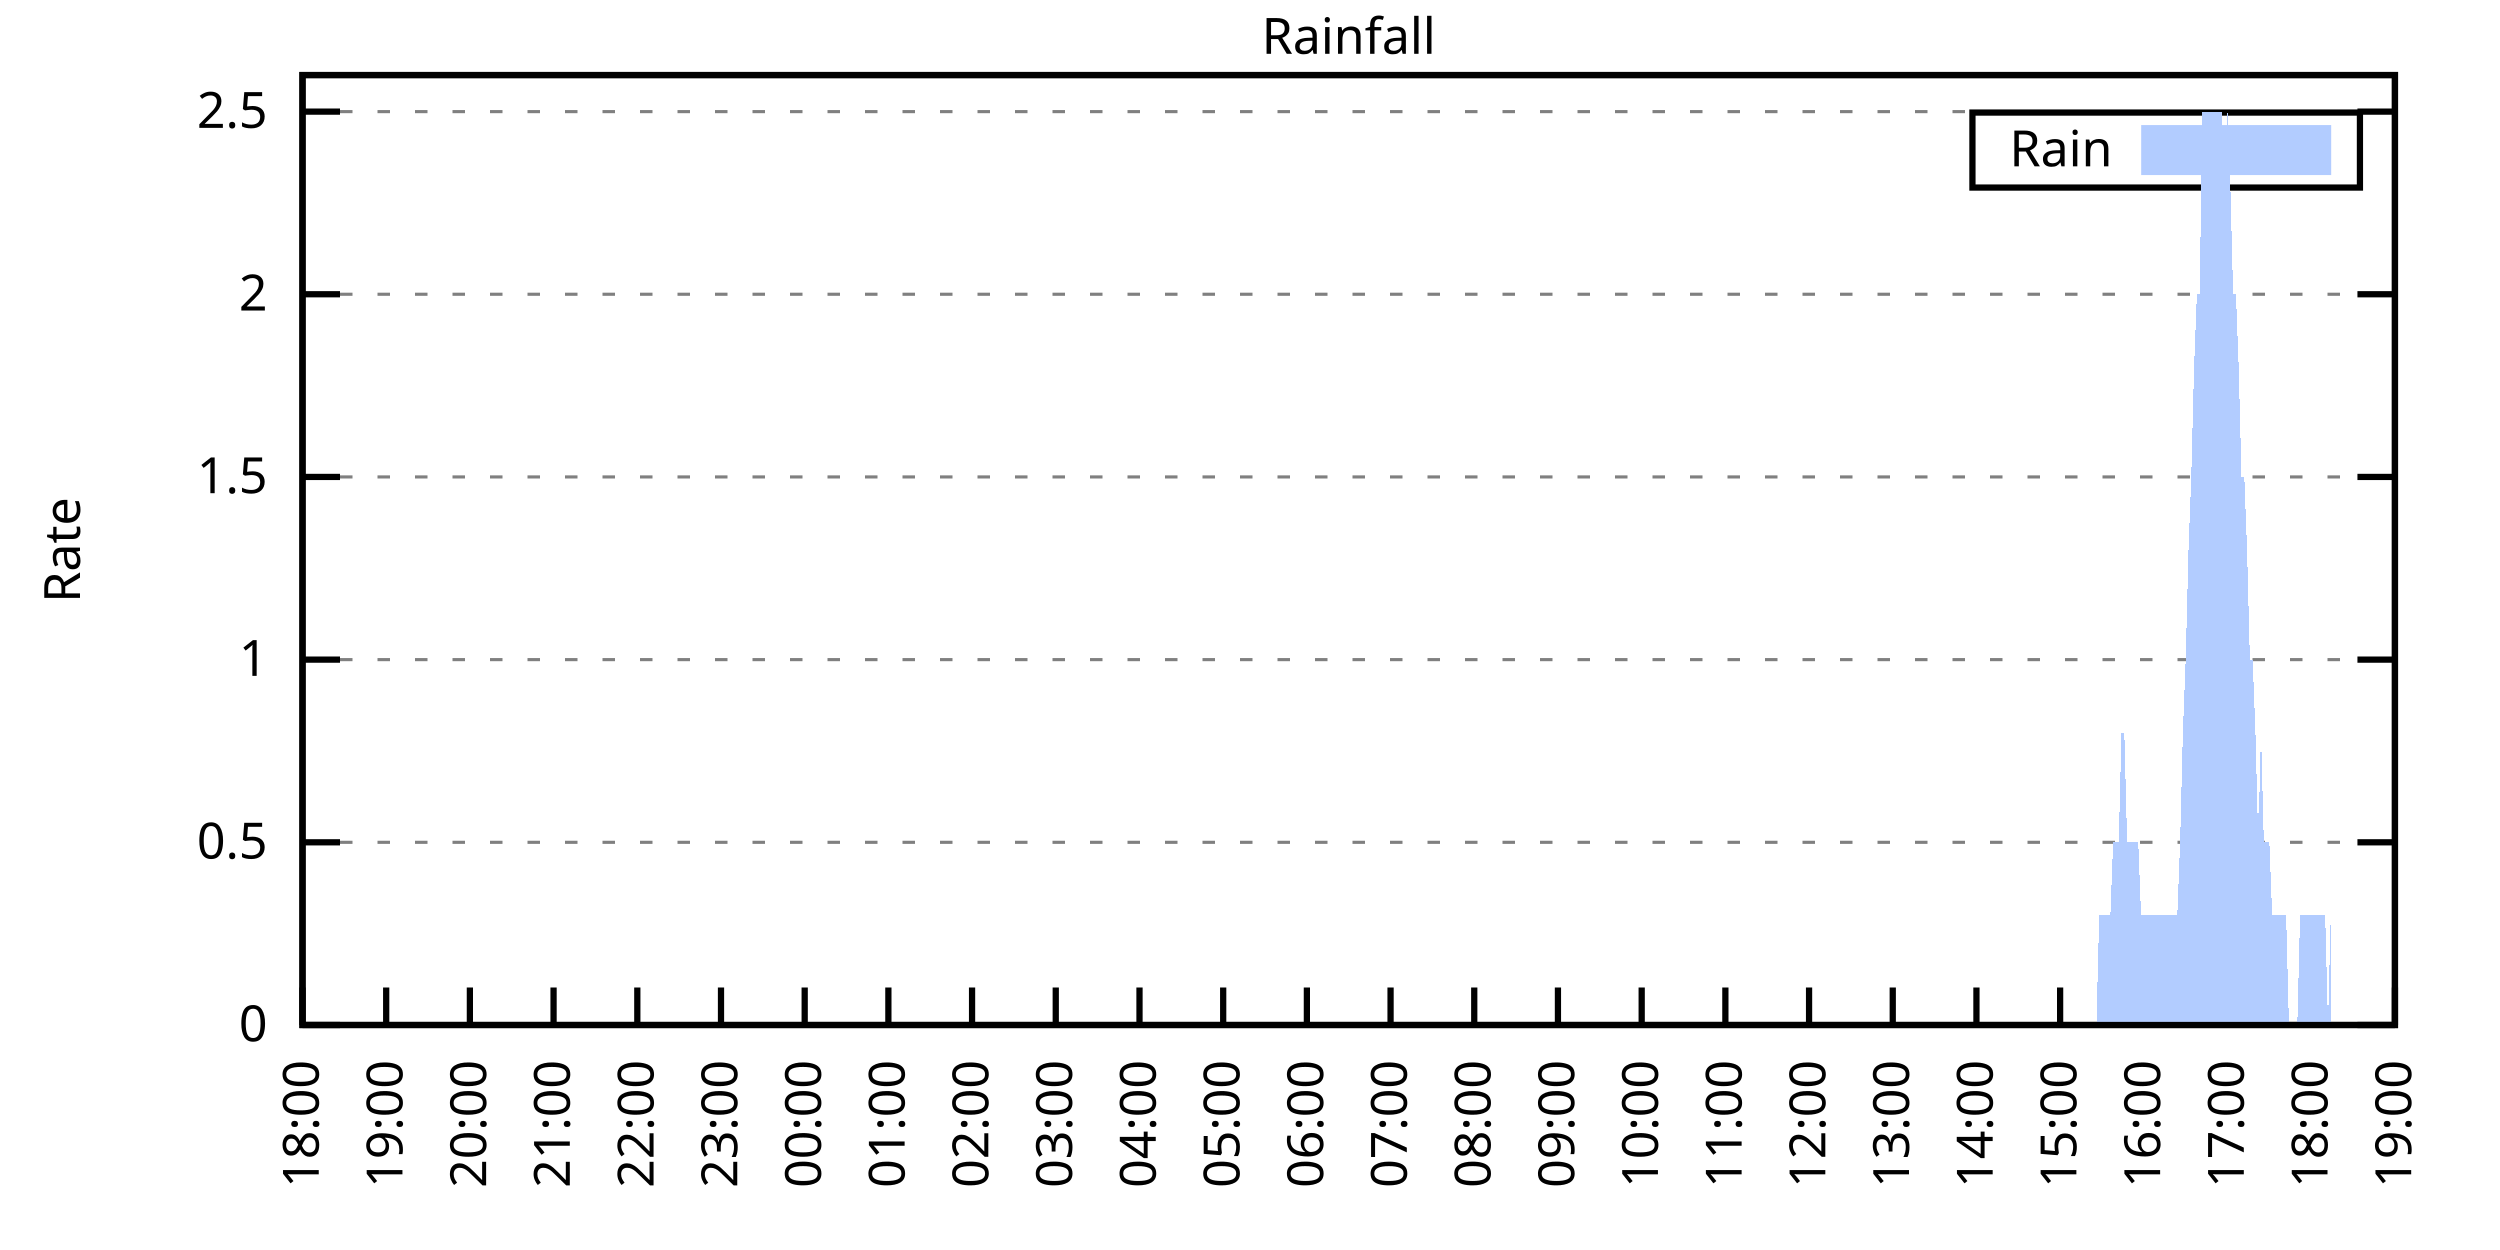
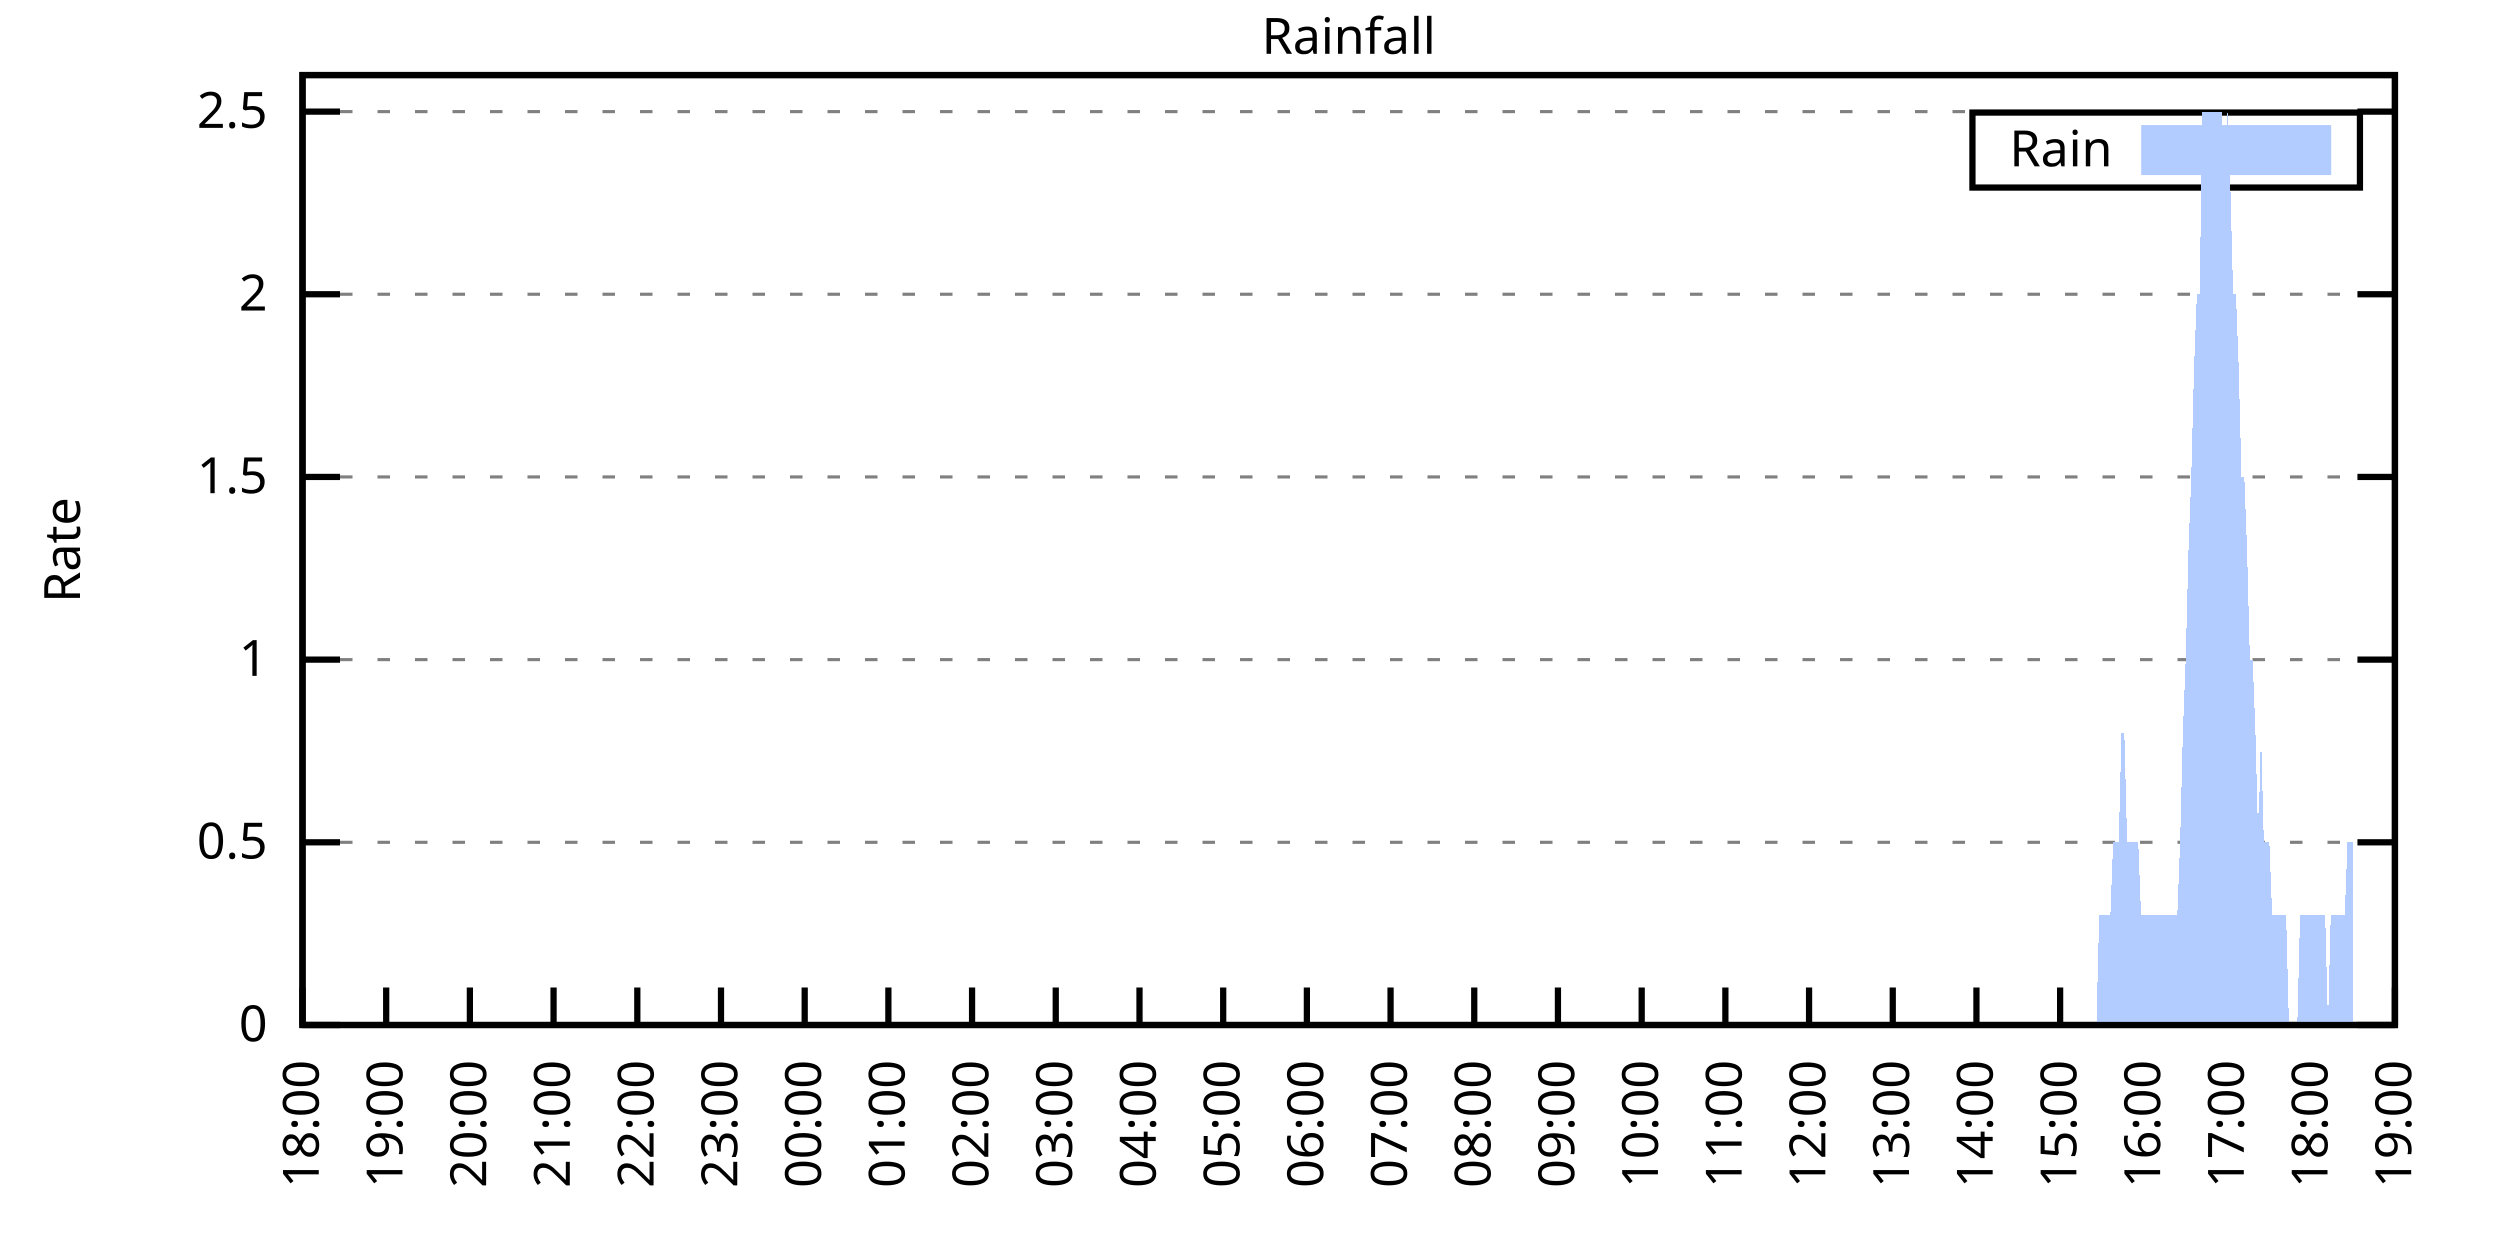
<svg xmlns="http://www.w3.org/2000/svg" xmlns:xlink="http://www.w3.org/1999/xlink" width="400" height="200" viewBox="0 0 400 200">
  <g id="gnuplot_canvas">
    <rect x="0" y="0" width="400" height="200" fill="none" />
    <defs>
      <circle id="gpDot" r="0.5" stroke-width="0.5" stroke="currentColor" />
      <path id="gpPt0" stroke-width="0.333" stroke="currentColor" d="M-1,0 h2 M0,-1 v2" />
      <path id="gpPt1" stroke-width="0.333" stroke="currentColor" d="M-1,-1 L1,1 M1,-1 L-1,1" />
      <path id="gpPt2" stroke-width="0.333" stroke="currentColor" d="M-1,0 L1,0 M0,-1 L0,1 M-1,-1 L1,1 M-1,1 L1,-1" />
      <rect id="gpPt3" stroke-width="0.333" stroke="currentColor" x="-1" y="-1" width="2" height="2" />
      <rect id="gpPt4" stroke-width="0.333" stroke="currentColor" fill="currentColor" x="-1" y="-1" width="2" height="2" />
      <circle id="gpPt5" stroke-width="0.333" stroke="currentColor" cx="0" cy="0" r="1" />
      <use xlink:href="#gpPt5" id="gpPt6" fill="currentColor" stroke="none" />
      <path id="gpPt7" stroke-width="0.333" stroke="currentColor" d="M0,-1.33 L-1.33,0.67 L1.33,0.67 z" />
      <use xlink:href="#gpPt7" id="gpPt8" fill="currentColor" stroke="none" />
      <use xlink:href="#gpPt7" id="gpPt9" stroke="currentColor" transform="rotate(180)" />
      <use xlink:href="#gpPt9" id="gpPt10" fill="currentColor" stroke="none" />
      <use xlink:href="#gpPt3" id="gpPt11" stroke="currentColor" transform="rotate(45)" />
      <use xlink:href="#gpPt11" id="gpPt12" fill="currentColor" stroke="none" />
      <path id="gpPt13" stroke-width="0.333" stroke="currentColor" d="M0,1.330 L1.265,0.411 L0.782,-1.067 L-0.782,-1.076 L-1.265,0.411 z" />
      <use xlink:href="#gpPt13" id="gpPt14" fill="currentColor" stroke="none" />
      <filter id="textbox" filterUnits="objectBoundingBox" x="0" y="0" height="1" width="1">
        <feFlood flood-color="white" flood-opacity="1" result="bgnd" />
        <feComposite in="SourceGraphic" in2="bgnd" operator="atop" />
      </filter>
      <filter id="greybox" filterUnits="objectBoundingBox" x="0" y="0" height="1" width="1">
        <feFlood flood-color="lightgrey" flood-opacity="1" result="grey" />
        <feComposite in="SourceGraphic" in2="grey" operator="atop" />
      </filter>
    </defs>
    <g fill="none" color="white" stroke="currentColor" stroke-width="1.00" stroke-linecap="butt" stroke-linejoin="miter">
</g>
    <g fill="none" color="black" stroke="currentColor" stroke-width="1.00" stroke-linecap="butt" stroke-linejoin="miter">
      <g stroke="none" shape-rendering="crispEdges">
        <polygon fill="rgb(255, 255, 255)" points="48.40,164.00 383.18,164.00 383.18,12.02 48.40,12.02 " />
      </g>
    </g>
    <g fill="none" color="black" stroke="currentColor" stroke-width="1.00" stroke-linecap="butt" stroke-linejoin="miter">
</g>
    <g fill="none" color="black" stroke="black" stroke-width="0.50" stroke-linecap="butt" stroke-linejoin="miter">
</g>
    <g fill="none" color="gray" stroke="currentColor" stroke-width="0.50" stroke-linecap="butt" stroke-linejoin="miter">
      <path stroke="gray" stroke-dasharray="2,4" class="gridline" d="M48.40,164.00 L383.19,164.00  " />
    </g>
    <g fill="none" color="gray" stroke="gray" stroke-width="1.00" stroke-linecap="butt" stroke-linejoin="miter">
</g>
    <g fill="none" color="black" stroke="currentColor" stroke-width="1.00" stroke-linecap="butt" stroke-linejoin="miter">
      <path stroke="black" d="M48.40,164.00 L54.40,164.00 M383.19,164.00 L377.19,164.00  " />
      <g transform="translate(42.80,166.60)" stroke="none" fill="black" font-family="Sans" font-size="8.00" text-anchor="end">
        <text>
          <tspan font-family="Sans"> 0</tspan>
        </text>
      </g>
    </g>
    <g fill="none" color="black" stroke="currentColor" stroke-width="1.00" stroke-linecap="butt" stroke-linejoin="miter">
</g>
    <g fill="none" color="black" stroke="black" stroke-width="0.50" stroke-linecap="butt" stroke-linejoin="miter">
</g>
    <g fill="none" color="gray" stroke="currentColor" stroke-width="0.50" stroke-linecap="butt" stroke-linejoin="miter">
      <path stroke="gray" stroke-dasharray="2,4" class="gridline" d="M48.40,134.77 L383.19,134.77  " />
    </g>
    <g fill="none" color="gray" stroke="gray" stroke-width="1.00" stroke-linecap="butt" stroke-linejoin="miter">
</g>
    <g fill="none" color="black" stroke="currentColor" stroke-width="1.00" stroke-linecap="butt" stroke-linejoin="miter">
      <path stroke="black" d="M48.40,134.77 L54.40,134.77 M383.19,134.77 L377.19,134.77  " />
      <g transform="translate(42.80,137.37)" stroke="none" fill="black" font-family="Sans" font-size="8.00" text-anchor="end">
        <text>
          <tspan font-family="Sans"> 0.5</tspan>
        </text>
      </g>
    </g>
    <g fill="none" color="black" stroke="currentColor" stroke-width="1.00" stroke-linecap="butt" stroke-linejoin="miter">
</g>
    <g fill="none" color="black" stroke="black" stroke-width="0.50" stroke-linecap="butt" stroke-linejoin="miter">
</g>
    <g fill="none" color="gray" stroke="currentColor" stroke-width="0.50" stroke-linecap="butt" stroke-linejoin="miter">
      <path stroke="gray" stroke-dasharray="2,4" class="gridline" d="M48.40,105.54 L383.19,105.54  " />
    </g>
    <g fill="none" color="gray" stroke="gray" stroke-width="1.00" stroke-linecap="butt" stroke-linejoin="miter">
</g>
    <g fill="none" color="black" stroke="currentColor" stroke-width="1.00" stroke-linecap="butt" stroke-linejoin="miter">
      <path stroke="black" d="M48.40,105.54 L54.40,105.54 M383.19,105.54 L377.19,105.54  " />
      <g transform="translate(42.80,108.14)" stroke="none" fill="black" font-family="Sans" font-size="8.00" text-anchor="end">
        <text>
          <tspan font-family="Sans"> 1</tspan>
        </text>
      </g>
    </g>
    <g fill="none" color="black" stroke="currentColor" stroke-width="1.00" stroke-linecap="butt" stroke-linejoin="miter">
</g>
    <g fill="none" color="black" stroke="black" stroke-width="0.50" stroke-linecap="butt" stroke-linejoin="miter">
</g>
    <g fill="none" color="gray" stroke="currentColor" stroke-width="0.50" stroke-linecap="butt" stroke-linejoin="miter">
      <path stroke="gray" stroke-dasharray="2,4" class="gridline" d="M48.40,76.31 L383.19,76.31  " />
    </g>
    <g fill="none" color="gray" stroke="gray" stroke-width="1.00" stroke-linecap="butt" stroke-linejoin="miter">
</g>
    <g fill="none" color="black" stroke="currentColor" stroke-width="1.00" stroke-linecap="butt" stroke-linejoin="miter">
      <path stroke="black" d="M48.40,76.31 L54.40,76.31 M383.19,76.31 L377.19,76.31  " />
      <g transform="translate(42.80,78.91)" stroke="none" fill="black" font-family="Sans" font-size="8.00" text-anchor="end">
        <text>
          <tspan font-family="Sans"> 1.5</tspan>
        </text>
      </g>
    </g>
    <g fill="none" color="black" stroke="currentColor" stroke-width="1.00" stroke-linecap="butt" stroke-linejoin="miter">
</g>
    <g fill="none" color="black" stroke="black" stroke-width="0.50" stroke-linecap="butt" stroke-linejoin="miter">
</g>
    <g fill="none" color="gray" stroke="currentColor" stroke-width="0.50" stroke-linecap="butt" stroke-linejoin="miter">
      <path stroke="gray" stroke-dasharray="2,4" class="gridline" d="M48.40,47.08 L383.19,47.08  " />
    </g>
    <g fill="none" color="gray" stroke="gray" stroke-width="1.00" stroke-linecap="butt" stroke-linejoin="miter">
</g>
    <g fill="none" color="black" stroke="currentColor" stroke-width="1.00" stroke-linecap="butt" stroke-linejoin="miter">
      <path stroke="black" d="M48.40,47.08 L54.40,47.08 M383.19,47.08 L377.19,47.08  " />
      <g transform="translate(42.80,49.68)" stroke="none" fill="black" font-family="Sans" font-size="8.00" text-anchor="end">
        <text>
          <tspan font-family="Sans"> 2</tspan>
        </text>
      </g>
    </g>
    <g fill="none" color="black" stroke="currentColor" stroke-width="1.00" stroke-linecap="butt" stroke-linejoin="miter">
</g>
    <g fill="none" color="black" stroke="black" stroke-width="0.50" stroke-linecap="butt" stroke-linejoin="miter">
</g>
    <g fill="none" color="gray" stroke="currentColor" stroke-width="0.50" stroke-linecap="butt" stroke-linejoin="miter">
      <path stroke="gray" stroke-dasharray="2,4" class="gridline" d="M48.40,17.86 L383.19,17.86  " />
    </g>
    <g fill="none" color="gray" stroke="gray" stroke-width="1.00" stroke-linecap="butt" stroke-linejoin="miter">
</g>
    <g fill="none" color="black" stroke="currentColor" stroke-width="1.00" stroke-linecap="butt" stroke-linejoin="miter">
      <path stroke="black" d="M48.40,17.86 L54.40,17.86 M383.19,17.86 L377.19,17.86  " />
      <g transform="translate(42.80,20.46)" stroke="none" fill="black" font-family="Sans" font-size="8.00" text-anchor="end">
        <text>
          <tspan font-family="Sans"> 2.5</tspan>
        </text>
      </g>
    </g>
    <g fill="none" color="black" stroke="currentColor" stroke-width="1.00" stroke-linecap="butt" stroke-linejoin="miter">
      <path stroke="black" d="M48.40,164.00 L48.40,158.00  " />
      <g transform="translate(51.00,169.60) rotate(270.00)" stroke="none" fill="black" font-family="Sans" font-size="8.00" text-anchor="end">
        <text>
          <tspan font-family="Sans">18:00</tspan>
        </text>
      </g>
    </g>
    <g fill="none" color="black" stroke="currentColor" stroke-width="1.00" stroke-linecap="butt" stroke-linejoin="miter">
      <path stroke="black" d="M61.79,164.00 L61.79,158.00  " />
      <g transform="translate(64.39,169.60) rotate(270.00)" stroke="none" fill="black" font-family="Sans" font-size="8.00" text-anchor="end">
        <text>
          <tspan font-family="Sans">19:00</tspan>
        </text>
      </g>
    </g>
    <g fill="none" color="black" stroke="currentColor" stroke-width="1.00" stroke-linecap="butt" stroke-linejoin="miter">
      <path stroke="black" d="M75.18,164.00 L75.18,158.00  " />
      <g transform="translate(77.78,169.60) rotate(270.00)" stroke="none" fill="black" font-family="Sans" font-size="8.00" text-anchor="end">
        <text>
          <tspan font-family="Sans">20:00</tspan>
        </text>
      </g>
    </g>
    <g fill="none" color="black" stroke="currentColor" stroke-width="1.00" stroke-linecap="butt" stroke-linejoin="miter">
      <path stroke="black" d="M88.57,164.00 L88.57,158.00  " />
      <g transform="translate(91.17,169.60) rotate(270.00)" stroke="none" fill="black" font-family="Sans" font-size="8.00" text-anchor="end">
        <text>
          <tspan font-family="Sans">21:00</tspan>
        </text>
      </g>
    </g>
    <g fill="none" color="black" stroke="currentColor" stroke-width="1.00" stroke-linecap="butt" stroke-linejoin="miter">
      <path stroke="black" d="M101.97,164.00 L101.97,158.00  " />
      <g transform="translate(104.57,169.60) rotate(270.00)" stroke="none" fill="black" font-family="Sans" font-size="8.00" text-anchor="end">
        <text>
          <tspan font-family="Sans">22:00</tspan>
        </text>
      </g>
    </g>
    <g fill="none" color="black" stroke="currentColor" stroke-width="1.00" stroke-linecap="butt" stroke-linejoin="miter">
      <path stroke="black" d="M115.36,164.00 L115.36,158.00  " />
      <g transform="translate(117.96,169.60) rotate(270.00)" stroke="none" fill="black" font-family="Sans" font-size="8.00" text-anchor="end">
        <text>
          <tspan font-family="Sans">23:00</tspan>
        </text>
      </g>
    </g>
    <g fill="none" color="black" stroke="currentColor" stroke-width="1.00" stroke-linecap="butt" stroke-linejoin="miter">
      <path stroke="black" d="M128.75,164.00 L128.75,158.00  " />
      <g transform="translate(131.35,169.60) rotate(270.00)" stroke="none" fill="black" font-family="Sans" font-size="8.00" text-anchor="end">
        <text>
          <tspan font-family="Sans">00:00</tspan>
        </text>
      </g>
    </g>
    <g fill="none" color="black" stroke="currentColor" stroke-width="1.00" stroke-linecap="butt" stroke-linejoin="miter">
      <path stroke="black" d="M142.14,164.00 L142.14,158.00  " />
      <g transform="translate(144.74,169.60) rotate(270.00)" stroke="none" fill="black" font-family="Sans" font-size="8.00" text-anchor="end">
        <text>
          <tspan font-family="Sans">01:00</tspan>
        </text>
      </g>
    </g>
    <g fill="none" color="black" stroke="currentColor" stroke-width="1.00" stroke-linecap="butt" stroke-linejoin="miter">
      <path stroke="black" d="M155.53,164.00 L155.53,158.00  " />
      <g transform="translate(158.13,169.60) rotate(270.00)" stroke="none" fill="black" font-family="Sans" font-size="8.00" text-anchor="end">
        <text>
          <tspan font-family="Sans">02:00</tspan>
        </text>
      </g>
    </g>
    <g fill="none" color="black" stroke="currentColor" stroke-width="1.00" stroke-linecap="butt" stroke-linejoin="miter">
      <path stroke="black" d="M168.92,164.00 L168.92,158.00  " />
      <g transform="translate(171.52,169.60) rotate(270.00)" stroke="none" fill="black" font-family="Sans" font-size="8.00" text-anchor="end">
        <text>
          <tspan font-family="Sans">03:00</tspan>
        </text>
      </g>
    </g>
    <g fill="none" color="black" stroke="currentColor" stroke-width="1.00" stroke-linecap="butt" stroke-linejoin="miter">
      <path stroke="black" d="M182.32,164.00 L182.32,158.00  " />
      <g transform="translate(184.92,169.60) rotate(270.00)" stroke="none" fill="black" font-family="Sans" font-size="8.00" text-anchor="end">
        <text>
          <tspan font-family="Sans">04:00</tspan>
        </text>
      </g>
    </g>
    <g fill="none" color="black" stroke="currentColor" stroke-width="1.00" stroke-linecap="butt" stroke-linejoin="miter">
      <path stroke="black" d="M195.71,164.00 L195.71,158.00  " />
      <g transform="translate(198.31,169.60) rotate(270.00)" stroke="none" fill="black" font-family="Sans" font-size="8.00" text-anchor="end">
        <text>
          <tspan font-family="Sans">05:00</tspan>
        </text>
      </g>
    </g>
    <g fill="none" color="black" stroke="currentColor" stroke-width="1.00" stroke-linecap="butt" stroke-linejoin="miter">
      <path stroke="black" d="M209.10,164.00 L209.10,158.00  " />
      <g transform="translate(211.70,169.60) rotate(270.00)" stroke="none" fill="black" font-family="Sans" font-size="8.00" text-anchor="end">
        <text>
          <tspan font-family="Sans">06:00</tspan>
        </text>
      </g>
    </g>
    <g fill="none" color="black" stroke="currentColor" stroke-width="1.00" stroke-linecap="butt" stroke-linejoin="miter">
      <path stroke="black" d="M222.49,164.00 L222.49,158.00  " />
      <g transform="translate(225.09,169.60) rotate(270.00)" stroke="none" fill="black" font-family="Sans" font-size="8.00" text-anchor="end">
        <text>
          <tspan font-family="Sans">07:00</tspan>
        </text>
      </g>
    </g>
    <g fill="none" color="black" stroke="currentColor" stroke-width="1.00" stroke-linecap="butt" stroke-linejoin="miter">
      <path stroke="black" d="M235.88,164.00 L235.88,158.00  " />
      <g transform="translate(238.48,169.60) rotate(270.00)" stroke="none" fill="black" font-family="Sans" font-size="8.00" text-anchor="end">
        <text>
          <tspan font-family="Sans">08:00</tspan>
        </text>
      </g>
    </g>
    <g fill="none" color="black" stroke="currentColor" stroke-width="1.00" stroke-linecap="butt" stroke-linejoin="miter">
      <path stroke="black" d="M249.27,164.00 L249.27,158.00  " />
      <g transform="translate(251.87,169.60) rotate(270.00)" stroke="none" fill="black" font-family="Sans" font-size="8.00" text-anchor="end">
        <text>
          <tspan font-family="Sans">09:00</tspan>
        </text>
      </g>
    </g>
    <g fill="none" color="black" stroke="currentColor" stroke-width="1.00" stroke-linecap="butt" stroke-linejoin="miter">
      <path stroke="black" d="M262.67,164.00 L262.67,158.00  " />
      <g transform="translate(265.27,169.60) rotate(270.00)" stroke="none" fill="black" font-family="Sans" font-size="8.00" text-anchor="end">
        <text>
          <tspan font-family="Sans">10:00</tspan>
        </text>
      </g>
    </g>
    <g fill="none" color="black" stroke="currentColor" stroke-width="1.00" stroke-linecap="butt" stroke-linejoin="miter">
      <path stroke="black" d="M276.06,164.00 L276.06,158.00  " />
      <g transform="translate(278.66,169.60) rotate(270.00)" stroke="none" fill="black" font-family="Sans" font-size="8.00" text-anchor="end">
        <text>
          <tspan font-family="Sans">11:00</tspan>
        </text>
      </g>
    </g>
    <g fill="none" color="black" stroke="currentColor" stroke-width="1.00" stroke-linecap="butt" stroke-linejoin="miter">
      <path stroke="black" d="M289.45,164.00 L289.45,158.00  " />
      <g transform="translate(292.05,169.60) rotate(270.00)" stroke="none" fill="black" font-family="Sans" font-size="8.00" text-anchor="end">
        <text>
          <tspan font-family="Sans">12:00</tspan>
        </text>
      </g>
    </g>
    <g fill="none" color="black" stroke="currentColor" stroke-width="1.00" stroke-linecap="butt" stroke-linejoin="miter">
      <path stroke="black" d="M302.84,164.00 L302.84,158.00  " />
      <g transform="translate(305.44,169.60) rotate(270.00)" stroke="none" fill="black" font-family="Sans" font-size="8.00" text-anchor="end">
        <text>
          <tspan font-family="Sans">13:00</tspan>
        </text>
      </g>
    </g>
    <g fill="none" color="black" stroke="currentColor" stroke-width="1.00" stroke-linecap="butt" stroke-linejoin="miter">
      <path stroke="black" d="M316.23,164.00 L316.23,158.00  " />
      <g transform="translate(318.83,169.60) rotate(270.00)" stroke="none" fill="black" font-family="Sans" font-size="8.00" text-anchor="end">
        <text>
          <tspan font-family="Sans">14:00</tspan>
        </text>
      </g>
    </g>
    <g fill="none" color="black" stroke="currentColor" stroke-width="1.00" stroke-linecap="butt" stroke-linejoin="miter">
      <path stroke="black" d="M329.62,164.00 L329.62,158.00  " />
      <g transform="translate(332.22,169.60) rotate(270.00)" stroke="none" fill="black" font-family="Sans" font-size="8.00" text-anchor="end">
        <text>
          <tspan font-family="Sans">15:00</tspan>
        </text>
      </g>
    </g>
    <g fill="none" color="black" stroke="currentColor" stroke-width="1.00" stroke-linecap="butt" stroke-linejoin="miter">
      <path stroke="black" d="M343.02,164.00 L343.02,158.00  " />
      <g transform="translate(345.62,169.60) rotate(270.00)" stroke="none" fill="black" font-family="Sans" font-size="8.00" text-anchor="end">
        <text>
          <tspan font-family="Sans">16:00</tspan>
        </text>
      </g>
    </g>
    <g fill="none" color="black" stroke="currentColor" stroke-width="1.00" stroke-linecap="butt" stroke-linejoin="miter">
      <path stroke="black" d="M356.41,164.00 L356.41,158.00  " />
      <g transform="translate(359.01,169.60) rotate(270.00)" stroke="none" fill="black" font-family="Sans" font-size="8.00" text-anchor="end">
        <text>
          <tspan font-family="Sans">17:00</tspan>
        </text>
      </g>
    </g>
    <g fill="none" color="black" stroke="currentColor" stroke-width="1.00" stroke-linecap="butt" stroke-linejoin="miter">
      <path stroke="black" d="M369.80,164.00 L369.80,158.00  " />
      <g transform="translate(372.40,169.60) rotate(270.00)" stroke="none" fill="black" font-family="Sans" font-size="8.00" text-anchor="end">
        <text>
          <tspan font-family="Sans">18:00</tspan>
        </text>
      </g>
    </g>
    <g fill="none" color="black" stroke="currentColor" stroke-width="1.00" stroke-linecap="butt" stroke-linejoin="miter">
      <path stroke="black" d="M383.19,164.00 L383.19,158.00  " />
      <g transform="translate(385.79,169.60) rotate(270.00)" stroke="none" fill="black" font-family="Sans" font-size="8.00" text-anchor="end">
        <text>
          <tspan font-family="Sans">19:00</tspan>
        </text>
      </g>
    </g>
    <g fill="none" color="black" stroke="currentColor" stroke-width="1.00" stroke-linecap="butt" stroke-linejoin="miter">
</g>
    <g fill="none" color="black" stroke="currentColor" stroke-width="1.00" stroke-linecap="butt" stroke-linejoin="miter">
      <path stroke="black" d="M48.40,12.01 L48.40,164.00 L383.19,164.00 L383.19,12.01 L48.40,12.01 Z  " />
    </g>
    <g fill="none" color="black" stroke="currentColor" stroke-width="1.00" stroke-linecap="butt" stroke-linejoin="miter">
</g>
    <g fill="none" color="black" stroke="currentColor" stroke-width="1.00" stroke-linecap="butt" stroke-linejoin="miter">
      <path stroke="black" d="M315.59,30.01 L315.59,18.01 L377.59,18.01 L377.59,30.01 L315.59,30.01 Z  " />
    </g>
    <g id="Rainfall_plot_1">
      <g fill="none" color="white" stroke="black" stroke-width="2.00" stroke-linecap="butt" stroke-linejoin="miter">
</g>
      <g fill="none" color="black" stroke="currentColor" stroke-width="2.00" stroke-linecap="butt" stroke-linejoin="miter">
        <g transform="translate(337.99,26.61)" stroke="none" fill="black" font-family="Sans" font-size="8.00" text-anchor="end">
          <text>
            <tspan font-family="Sans">Rain</tspan>
          </text>
        </g>
      </g>
      <g fill="none" color="black" stroke="currentColor" stroke-width="2.00" stroke-linecap="butt" stroke-linejoin="miter">
        <g stroke="none" shape-rendering="crispEdges">
          <polygon fill="rgb(178, 204, 255)" points="343.59,27.01 371.99,27.01 371.99,21.01 343.59,21.01 " />
        </g>
        <path stroke="rgb(178, 204, 255)" d="M343.59,27.01 L371.99,27.01 L371.99,21.01 L343.59,21.01 L343.59,27.01 Z  " />
      </g>
      <g fill="none" color="black" stroke="currentColor" stroke-width="2.00" stroke-linecap="butt" stroke-linejoin="miter">
        <g stroke="none" shape-rendering="crispEdges">
-           <polygon fill="rgb(178, 204, 255)" points="51.97,164.00 52.42,164.00 52.86,164.00 53.31,164.00 53.76,164.00 54.20,164.00 54.65,164.00 55.10,164.00 55.54,164.00 55.99,164.00 56.43,164.00 56.88,164.00 57.33,164.00 57.77,164.00 58.22,164.00 58.67,164.00 59.11,164.00 59.56,164.00 60.01,164.00 60.45,164.00 60.90,164.00 61.35,164.00 61.79,164.00 62.24,164.00 62.68,164.00 63.13,164.00 63.58,164.00 64.02,164.00 64.47,164.00 64.92,164.00 65.36,164.00 65.81,164.00 66.26,164.00 66.70,164.00 67.15,164.00 67.59,164.00 68.04,164.00 68.49,164.00 68.93,164.00 69.38,164.00 69.83,164.00 70.27,164.00 70.72,164.00 71.17,164.00 71.61,164.00 72.06,164.00 72.50,164.00 72.95,164.00 73.40,164.00 73.84,164.00 74.29,164.00 74.74,164.00 75.18,164.00 75.63,164.00 76.08,164.00 76.52,164.00 76.97,164.00 77.42,164.00 77.86,164.00 78.31,164.00 78.75,164.00 79.20,164.00 79.65,164.00 80.09,164.00 80.54,164.00 80.99,164.00 81.43,164.00 81.88,164.00 82.33,164.00 82.77,164.00 83.22,164.00 83.66,164.00 84.11,164.00 84.56,164.00 85.00,164.00 85.45,164.00 85.90,164.00 86.34,164.00 86.79,164.00 87.24,164.00 87.68,164.00 88.13,164.00 88.57,164.00 89.02,164.00 89.47,164.00 89.91,164.00 90.36,164.00 90.81,164.00 91.25,164.00 91.70,164.00 92.15,164.00 92.59,164.00 93.04,164.00 93.49,164.00 93.93,164.00 94.38,164.00 94.82,164.00 95.27,164.00 95.72,164.00 96.16,164.00 96.61,164.00 97.06,164.00 97.50,164.00 97.95,164.00 98.40,164.00 98.84,164.00 99.29,164.00 99.73,164.00 100.18,164.00 100.63,164.00 101.07,164.00 101.52,164.00 101.97,164.00 102.41,164.00 102.86,164.00 103.31,164.00 103.75,164.00 104.20,164.00 104.64,164.00 105.09,164.00 105.54,164.00 105.98,164.00 106.43,164.00 106.88,164.00 107.32,164.00 107.77,164.00 108.22,164.00 108.66,164.00 109.11,164.00 109.55,164.00 110.00,164.00 110.45,164.00 110.89,164.00 111.34,164.00 111.79,164.00 112.23,164.00 112.68,164.00 113.13,164.00 113.57,164.00 114.02,164.00 114.47,164.00 114.91,164.00 115.36,164.00 115.80,164.00 116.25,164.00 116.70,164.00 117.14,164.00 117.59,164.00 118.04,164.00 118.48,164.00 118.93,164.00 119.38,164.00 119.82,164.00 120.27,164.00 120.71,164.00 121.16,164.00 121.61,164.00 122.05,164.00 122.50,164.00 122.95,164.00 123.39,164.00 123.84,164.00 124.29,164.00 124.73,164.00 125.18,164.00 125.62,164.00 126.07,164.00 126.52,164.00 126.96,164.00 127.41,164.00 127.86,164.00 128.30,164.00 128.75,164.00 129.20,164.00 129.64,164.00 130.09,164.00 130.54,164.00 130.98,164.00 131.43,164.00 131.87,164.00 132.32,164.00 132.77,164.00 133.21,164.00 133.66,164.00 134.11,164.00 134.55,164.00 135.00,164.00 135.45,164.00 135.89,164.00 136.34,164.00 136.78,164.00 137.23,164.00 137.68,164.00 138.12,164.00 138.57,164.00 139.02,164.00 139.46,164.00 139.91,164.00 140.36,164.00 140.80,164.00 141.25,164.00 141.69,164.00 142.14,164.00 142.59,164.00 143.03,164.00 143.48,164.00 143.93,164.00 144.37,164.00 144.82,164.00 145.27,164.00 145.71,164.00 146.16,164.00 146.61,164.00 147.05,164.00 147.50,164.00 147.94,164.00 148.39,164.00 148.84,164.00 149.28,164.00 149.73,164.00 150.18,164.00 150.62,164.00 151.07,164.00 151.52,164.00 151.96,164.00 152.41,164.00 152.85,164.00 153.30,164.00 153.75,164.00 154.19,164.00 154.64,164.00 155.09,164.00 155.53,164.00 155.98,164.00 156.43,164.00 156.87,164.00 157.32,164.00 157.76,164.00 158.21,164.00 158.66,164.00 159.10,164.00 159.55,164.00 160.00,164.00 160.44,164.00 160.89,164.00 161.34,164.00 161.78,164.00 162.23,164.00 162.67,164.00 163.12,164.00 163.57,164.00 164.01,164.00 164.46,164.00 164.91,164.00 165.35,164.00 165.80,164.00 166.25,164.00 166.69,164.00 167.14,164.00 167.59,164.00 168.03,164.00 168.48,164.00 168.92,164.00 169.37,164.00 169.82,164.00 170.26,164.00 170.71,164.00 171.16,164.00 171.60,164.00 172.05,164.00 172.50,164.00 172.94,164.00 173.39,164.00 173.83,164.00 174.28,164.00 174.73,164.00 175.17,164.00 175.62,164.00 176.07,164.00 176.51,164.00 176.96,164.00 177.41,164.00 177.85,164.00 178.30,164.00 178.74,164.00 179.19,164.00 179.64,164.00 180.08,164.00 180.53,164.00 180.98,164.00 181.42,164.00 181.87,164.00 182.32,164.00 182.76,164.00 183.21,164.00 183.66,164.00 184.10,164.00 184.55,164.00 184.99,164.00 185.44,164.00 185.89,164.00 186.33,164.00 186.78,164.00 187.23,164.00 187.67,164.00 188.12,164.00 188.57,164.00 189.01,164.00 189.46,164.00 189.90,164.00 190.35,164.00 190.80,164.00 191.24,164.00 191.69,164.00 192.14,164.00 192.58,164.00 193.03,164.00 193.48,164.00 193.92,164.00 194.37,164.00 194.81,164.00 195.26,164.00 195.71,164.00 196.15,164.00 196.60,164.00 197.05,164.00 197.49,164.00 197.94,164.00 198.39,164.00 198.83,164.00 199.28,164.00 199.73,164.00 200.17,164.00 200.62,164.00 201.06,164.00 201.51,164.00 201.96,164.00 202.40,164.00 202.85,164.00 203.30,164.00 203.74,164.00 204.19,164.00 204.64,164.00 205.08,164.00 205.53,164.00 205.97,164.00 206.42,164.00 206.87,164.00 207.31,164.00 207.76,164.00 208.21,164.00 208.65,164.00 209.10,164.00 209.55,164.00 209.99,164.00 210.44,164.00 210.88,164.00 211.33,164.00 211.78,164.00 212.22,164.00 212.67,164.00 213.12,164.00 213.56,164.00 214.01,164.00 214.46,164.00 214.90,164.00 215.35,164.00 215.80,164.00 216.24,164.00 216.69,164.00 217.13,164.00 217.58,164.00 218.03,164.00 218.47,164.00 218.92,164.00 219.37,164.00 219.81,164.00 220.26,164.00 220.71,164.00 221.15,164.00 221.60,164.00 222.04,164.00 222.49,164.00 222.94,164.00 223.38,164.00 223.83,164.00 224.28,164.00 224.72,164.00 225.17,164.00 225.62,164.00 226.06,164.00 226.51,164.00 226.95,164.00 227.40,164.00 227.85,164.00 228.29,164.00 228.74,164.00 229.19,164.00 229.63,164.00 230.08,164.00 230.53,164.00 230.97,164.00 231.42,164.00 231.86,164.00 232.31,164.00 232.76,164.00 233.20,164.00 233.65,164.00 234.10,164.00 234.54,164.00 234.99,164.00 235.44,164.00 235.88,164.00 236.33,164.00 236.78,164.00 237.22,164.00 237.67,164.00 238.11,164.00 238.56,164.00 239.01,164.00 239.45,164.00 239.90,164.00 240.35,164.00 240.79,164.00 241.24,164.00 241.69,164.00 242.13,164.00 242.58,164.00 243.02,164.00 243.47,164.00 243.92,164.00 244.36,164.00 244.81,164.00 245.26,164.00 245.70,164.00 246.15,164.00 246.60,164.00 247.04,164.00 247.49,164.00 247.93,164.00 248.38,164.00 248.83,164.00 249.27,164.00 249.72,164.00 250.17,164.00 250.61,164.00 251.06,164.00 251.51,164.00 251.95,164.00 252.40,164.00 252.85,164.00 253.29,164.00 253.74,164.00 254.18,164.00 254.63,164.00 255.08,164.00 255.52,164.00 255.97,164.00 256.42,164.00 256.86,164.00 257.31,164.00 257.76,164.00 258.20,164.00 258.65,164.00 259.09,164.00 259.54,164.00 259.99,164.00 260.43,164.00 260.88,164.00 261.33,164.00 261.77,164.00 262.22,164.00 262.67,164.00 263.11,164.00 263.56,164.00 264.00,164.00 264.45,164.00 264.90,164.00 265.34,164.00 265.79,164.00 266.24,164.00 266.68,164.00 267.13,164.00 267.58,164.00 268.02,164.00 268.47,164.00 268.92,164.00 269.36,164.00 269.81,164.00 270.25,164.00 270.70,164.00 271.15,164.00 271.59,164.00 272.04,164.00 272.49,164.00 272.93,164.00 273.38,164.00 273.83,164.00 274.27,164.00 274.72,164.00 275.16,164.00 275.61,164.00 276.06,164.00 276.50,164.00 276.95,164.00 277.40,164.00 277.84,164.00 278.29,164.00 278.74,164.00 279.18,164.00 279.63,164.00 280.07,164.00 280.52,164.00 280.97,164.00 281.41,164.00 281.86,164.00 282.31,164.00 282.75,164.00 283.20,164.00 283.65,164.00 284.09,164.00 284.54,164.00 284.98,164.00 285.43,164.00 285.88,164.00 286.32,164.00 286.77,164.00 287.22,164.00 287.66,164.00 288.11,164.00 288.56,164.00 289.00,164.00 289.45,164.00 289.90,164.00 290.34,164.00 290.79,164.00 291.23,164.00 291.68,164.00 292.13,164.00 292.57,164.00 293.02,164.00 293.47,164.00 293.91,164.00 294.36,164.00 294.81,164.00 295.25,164.00 295.70,164.00 296.14,164.00 296.59,164.00 297.04,164.00 297.48,164.00 297.93,164.00 298.38,164.00 298.82,164.00 299.27,164.00 299.72,164.00 300.16,164.00 300.61,164.00 301.05,164.00 301.50,164.00 301.95,164.00 302.39,164.00 302.84,164.00 303.29,164.00 303.73,164.00 304.18,164.00 304.63,164.00 305.07,164.00 305.52,164.00 305.97,164.00 306.41,164.00 306.86,164.00 307.30,164.00 307.75,164.00 308.20,164.00 308.64,164.00 309.09,164.00 309.54,164.00 309.98,164.00 310.43,164.00 310.88,164.00 311.32,164.00 311.77,164.00 312.21,164.00 312.66,164.00 313.11,164.00 313.55,164.00 314.00,164.00 314.45,164.00 314.89,164.00 315.34,164.00 315.79,164.00 316.23,164.00 316.68,164.00 317.12,164.00 317.57,164.00 318.02,164.00 318.46,164.00 318.91,164.00 319.36,164.00 319.80,164.00 320.25,164.00 320.70,164.00 321.14,164.00 321.59,164.00 322.04,164.00 322.48,164.00 322.93,164.00 323.37,164.00 323.82,164.00 324.27,164.00 324.71,164.00 325.16,164.00 325.61,164.00 326.05,164.00 326.50,164.00 326.95,164.00 327.39,164.00 327.84,164.00 328.28,164.00 328.73,164.00 329.18,164.00 329.62,164.00 330.07,164.00 330.52,164.00 330.96,164.00 331.41,164.00 331.86,164.00 332.30,164.00 332.75,164.00 333.19,164.00 333.64,164.00 334.09,164.00 334.53,164.00 334.98,164.00 335.43,164.00 335.87,146.46 336.32,146.46 336.77,146.46 337.21,146.46 337.66,146.46 338.10,134.77 338.55,134.77 339.00,134.77 339.44,117.23 339.89,117.23 340.34,134.77 340.78,134.77 341.23,134.77 341.68,134.77 342.12,134.77 342.57,146.46 343.02,146.46 343.46,146.46 343.91,146.46 344.35,146.46 344.80,146.46 345.25,146.46 345.69,146.46 346.14,146.46 346.59,146.46 347.03,146.46 347.48,146.46 347.93,146.46 348.37,146.46 348.82,134.77 349.26,117.23 349.71,105.54 350.16,88.00 350.60,76.31 351.05,58.78 351.50,47.08 351.94,47.08 352.39,17.86 352.84,17.86 353.28,17.86 353.73,17.86 354.17,17.86 354.62,17.86 355.07,17.86 355.51,17.86 355.96,29.55 356.41,17.86 356.85,29.55 357.30,47.08 357.75,47.08 358.19,58.78 358.64,76.31 359.09,76.31 359.53,88.00 359.98,105.54 360.42,105.54 360.87,117.23 361.32,134.77 361.76,117.23 362.21,134.77 362.66,134.77 363.10,134.77 363.55,146.46 364.00,146.46 364.44,146.46 364.89,146.46 365.33,146.46 365.78,146.46 366.23,164.00 366.67,164.00 367.12,164.00 367.57,164.00 368.01,146.46 368.46,146.46 368.91,146.46 369.35,146.46 369.80,146.46 370.24,146.46 370.69,146.46 371.14,146.46 371.58,146.46 372.03,146.46 372.48,164.00 372.92,146.46 372.92,164.00 51.97,164.00 " />
+           <polygon fill="rgb(178, 204, 255)" points="55.54,164.00 55.99,164.00 56.43,164.00 56.88,164.00 57.33,164.00 57.77,164.00 58.22,164.00 58.67,164.00 59.11,164.00 59.56,164.00 60.01,164.00 60.45,164.00 60.90,164.00 61.35,164.00 61.79,164.00 62.24,164.00 62.68,164.00 63.13,164.00 63.58,164.00 64.02,164.00 64.47,164.00 64.92,164.00 65.36,164.00 65.81,164.00 66.26,164.00 66.70,164.00 67.15,164.00 67.59,164.00 68.04,164.00 68.49,164.00 68.93,164.00 69.38,164.00 69.83,164.00 70.27,164.00 70.72,164.00 71.17,164.00 71.61,164.00 72.06,164.00 72.50,164.00 72.95,164.00 73.40,164.00 73.84,164.00 74.29,164.00 74.74,164.00 75.18,164.00 75.63,164.00 76.08,164.00 76.52,164.00 76.97,164.00 77.42,164.00 77.86,164.00 78.31,164.00 78.75,164.00 79.20,164.00 79.65,164.00 80.09,164.00 80.54,164.00 80.99,164.00 81.43,164.00 81.88,164.00 82.33,164.00 82.77,164.00 83.22,164.00 83.66,164.00 84.11,164.00 84.56,164.00 85.00,164.00 85.45,164.00 85.90,164.00 86.34,164.00 86.79,164.00 87.24,164.00 87.68,164.00 88.13,164.00 88.57,164.00 89.02,164.00 89.47,164.00 89.91,164.00 90.36,164.00 90.81,164.00 91.25,164.00 91.70,164.00 92.15,164.00 92.59,164.00 93.04,164.00 93.49,164.00 93.93,164.00 94.38,164.00 94.82,164.00 95.27,164.00 95.72,164.00 96.16,164.00 96.61,164.00 97.06,164.00 97.50,164.00 97.95,164.00 98.40,164.00 98.84,164.00 99.29,164.00 99.73,164.00 100.18,164.00 100.63,164.00 101.07,164.00 101.52,164.00 101.97,164.00 102.41,164.00 102.86,164.00 103.31,164.00 103.75,164.00 104.20,164.00 104.64,164.00 105.09,164.00 105.54,164.00 105.98,164.00 106.43,164.00 106.88,164.00 107.32,164.00 107.77,164.00 108.22,164.00 108.66,164.00 109.11,164.00 109.55,164.00 110.00,164.00 110.45,164.00 110.89,164.00 111.34,164.00 111.79,164.00 112.23,164.00 112.68,164.00 113.13,164.00 113.57,164.00 114.02,164.00 114.47,164.00 114.91,164.00 115.36,164.00 115.80,164.00 116.25,164.00 116.70,164.00 117.14,164.00 117.59,164.00 118.04,164.00 118.48,164.00 118.93,164.00 119.38,164.00 119.82,164.00 120.27,164.00 120.71,164.00 121.16,164.00 121.61,164.00 122.05,164.00 122.50,164.00 122.95,164.00 123.39,164.00 123.84,164.00 124.29,164.00 124.73,164.00 125.18,164.00 125.62,164.00 126.07,164.00 126.52,164.00 126.96,164.00 127.41,164.00 127.86,164.00 128.30,164.00 128.75,164.00 129.20,164.00 129.64,164.00 130.09,164.00 130.54,164.00 130.98,164.00 131.43,164.00 131.87,164.00 132.32,164.00 132.77,164.00 133.21,164.00 133.66,164.00 134.11,164.00 134.55,164.00 135.00,164.00 135.45,164.00 135.89,164.00 136.34,164.00 136.78,164.00 137.23,164.00 137.68,164.00 138.12,164.00 138.57,164.00 139.02,164.00 139.46,164.00 139.91,164.00 140.36,164.00 140.80,164.00 141.25,164.00 141.69,164.00 142.14,164.00 142.59,164.00 143.03,164.00 143.48,164.00 143.93,164.00 144.37,164.00 144.82,164.00 145.27,164.00 145.71,164.00 146.16,164.00 146.61,164.00 147.05,164.00 147.50,164.00 147.94,164.00 148.39,164.00 148.84,164.00 149.28,164.00 149.73,164.00 150.18,164.00 150.62,164.00 151.07,164.00 151.52,164.00 151.96,164.00 152.41,164.00 152.85,164.00 153.30,164.00 153.75,164.00 154.19,164.00 154.64,164.00 155.09,164.00 155.53,164.00 155.98,164.00 156.43,164.00 156.87,164.00 157.32,164.00 157.76,164.00 158.21,164.00 158.66,164.00 159.10,164.00 159.55,164.00 160.00,164.00 160.44,164.00 160.89,164.00 161.34,164.00 161.78,164.00 162.23,164.00 162.67,164.00 163.12,164.00 163.57,164.00 164.01,164.00 164.46,164.00 164.91,164.00 165.35,164.00 165.80,164.00 166.25,164.00 166.69,164.00 167.14,164.00 167.59,164.00 168.03,164.00 168.48,164.00 168.92,164.00 169.37,164.00 169.82,164.00 170.26,164.00 170.71,164.00 171.16,164.00 171.60,164.00 172.05,164.00 172.50,164.00 172.94,164.00 173.39,164.00 173.83,164.00 174.28,164.00 174.73,164.00 175.17,164.00 175.62,164.00 176.07,164.00 176.51,164.00 176.96,164.00 177.41,164.00 177.85,164.00 178.30,164.00 178.74,164.00 179.19,164.00 179.64,164.00 180.08,164.00 180.53,164.00 180.98,164.00 181.42,164.00 181.87,164.00 182.32,164.00 182.76,164.00 183.21,164.00 183.66,164.00 184.10,164.00 184.55,164.00 184.99,164.00 185.44,164.00 185.89,164.00 186.33,164.00 186.78,164.00 187.23,164.00 187.67,164.00 188.12,164.00 188.57,164.00 189.01,164.00 189.46,164.00 189.90,164.00 190.35,164.00 190.80,164.00 191.24,164.00 191.69,164.00 192.14,164.00 192.58,164.00 193.03,164.00 193.48,164.00 193.92,164.00 194.37,164.00 194.81,164.00 195.26,164.00 195.71,164.00 196.15,164.00 196.60,164.00 197.05,164.00 197.49,164.00 197.94,164.00 198.39,164.00 198.83,164.00 199.28,164.00 199.73,164.00 200.17,164.00 200.62,164.00 201.06,164.00 201.51,164.00 201.96,164.00 202.40,164.00 202.85,164.00 203.30,164.00 203.74,164.00 204.19,164.00 204.64,164.00 205.08,164.00 205.53,164.00 205.97,164.00 206.42,164.00 206.87,164.00 207.31,164.00 207.76,164.00 208.21,164.00 208.65,164.00 209.10,164.00 209.55,164.00 209.99,164.00 210.44,164.00 210.88,164.00 211.33,164.00 211.78,164.00 212.22,164.00 212.67,164.00 213.12,164.00 213.56,164.00 214.01,164.00 214.46,164.00 214.90,164.00 215.35,164.00 215.80,164.00 216.24,164.00 216.69,164.00 217.13,164.00 217.58,164.00 218.03,164.00 218.47,164.00 218.92,164.00 219.37,164.00 219.81,164.00 220.26,164.00 220.71,164.00 221.15,164.00 221.60,164.00 222.04,164.00 222.49,164.00 222.94,164.00 223.38,164.00 223.83,164.00 224.28,164.00 224.72,164.00 225.17,164.00 225.62,164.00 226.06,164.00 226.51,164.00 226.95,164.00 227.40,164.00 227.85,164.00 228.29,164.00 228.74,164.00 229.19,164.00 229.63,164.00 230.08,164.00 230.53,164.00 230.97,164.00 231.42,164.00 231.86,164.00 232.31,164.00 232.76,164.00 233.20,164.00 233.65,164.00 234.10,164.00 234.54,164.00 234.99,164.00 235.44,164.00 235.88,164.00 236.33,164.00 236.78,164.00 237.22,164.00 237.67,164.00 238.11,164.00 238.56,164.00 239.01,164.00 239.45,164.00 239.90,164.00 240.35,164.00 240.79,164.00 241.24,164.00 241.69,164.00 242.13,164.00 242.58,164.00 243.02,164.00 243.47,164.00 243.92,164.00 244.36,164.00 244.81,164.00 245.26,164.00 245.70,164.00 246.15,164.00 246.60,164.00 247.04,164.00 247.49,164.00 247.93,164.00 248.38,164.00 248.83,164.00 249.27,164.00 249.72,164.00 250.17,164.00 250.61,164.00 251.06,164.00 251.51,164.00 251.95,164.00 252.40,164.00 252.85,164.00 253.29,164.00 253.74,164.00 254.18,164.00 254.63,164.00 255.08,164.00 255.52,164.00 255.97,164.00 256.42,164.00 256.86,164.00 257.31,164.00 257.76,164.00 258.20,164.00 258.65,164.00 259.09,164.00 259.54,164.00 259.99,164.00 260.43,164.00 260.88,164.00 261.33,164.00 261.77,164.00 262.22,164.00 262.67,164.00 263.11,164.00 263.56,164.00 264.00,164.00 264.45,164.00 264.90,164.00 265.34,164.00 265.79,164.00 266.24,164.00 266.68,164.00 267.13,164.00 267.58,164.00 268.02,164.00 268.47,164.00 268.92,164.00 269.36,164.00 269.81,164.00 270.25,164.00 270.70,164.00 271.15,164.00 271.59,164.00 272.04,164.00 272.49,164.00 272.93,164.00 273.38,164.00 273.83,164.00 274.27,164.00 274.72,164.00 275.16,164.00 275.61,164.00 276.06,164.00 276.50,164.00 276.95,164.00 277.40,164.00 277.84,164.00 278.29,164.00 278.74,164.00 279.18,164.00 279.63,164.00 280.07,164.00 280.52,164.00 280.97,164.00 281.41,164.00 281.86,164.00 282.31,164.00 282.75,164.00 283.20,164.00 283.65,164.00 284.09,164.00 284.54,164.00 284.98,164.00 285.43,164.00 285.88,164.00 286.32,164.00 286.77,164.00 287.22,164.00 287.66,164.00 288.11,164.00 288.56,164.00 289.00,164.00 289.45,164.00 289.90,164.00 290.34,164.00 290.79,164.00 291.23,164.00 291.68,164.00 292.13,164.00 292.57,164.00 293.02,164.00 293.47,164.00 293.91,164.00 294.36,164.00 294.81,164.00 295.25,164.00 295.70,164.00 296.14,164.00 296.59,164.00 297.04,164.00 297.48,164.00 297.93,164.00 298.38,164.00 298.82,164.00 299.27,164.00 299.72,164.00 300.16,164.00 300.61,164.00 301.05,164.00 301.50,164.00 301.95,164.00 302.39,164.00 302.84,164.00 303.29,164.00 303.73,164.00 304.18,164.00 304.63,164.00 305.07,164.00 305.52,164.00 305.97,164.00 306.41,164.00 306.86,164.00 307.30,164.00 307.75,164.00 308.20,164.00 308.64,164.00 309.09,164.00 309.54,164.00 309.98,164.00 310.43,164.00 310.88,164.00 311.32,164.00 311.77,164.00 312.21,164.00 312.66,164.00 313.11,164.00 313.55,164.00 314.00,164.00 314.45,164.00 314.89,164.00 315.34,164.00 315.79,164.00 316.23,164.00 316.68,164.00 317.12,164.00 317.57,164.00 318.02,164.00 318.46,164.00 318.91,164.00 319.36,164.00 319.80,164.00 320.25,164.00 320.70,164.00 321.14,164.00 321.59,164.00 322.04,164.00 322.48,164.00 322.93,164.00 323.37,164.00 323.82,164.00 324.27,164.00 324.71,164.00 325.16,164.00 325.61,164.00 326.05,164.00 326.50,164.00 326.95,164.00 327.39,164.00 327.84,164.00 328.28,164.00 328.73,164.00 329.18,164.00 329.62,164.00 330.07,164.00 330.52,164.00 330.96,164.00 331.41,164.00 331.86,164.00 332.30,164.00 332.75,164.00 333.19,164.00 333.64,164.00 334.09,164.00 334.53,164.00 334.98,164.00 335.43,164.00 335.87,146.46 336.32,146.46 336.77,146.46 337.21,146.46 337.66,146.46 338.10,134.77 338.55,134.77 339.00,134.77 339.44,117.23 339.89,117.23 340.34,134.77 340.78,134.77 341.23,134.77 341.68,134.77 342.12,134.77 342.57,146.46 343.02,146.46 343.46,146.46 343.91,146.46 344.35,146.46 344.80,146.46 345.25,146.46 345.69,146.46 346.14,146.46 346.59,146.46 347.03,146.46 347.48,146.46 347.93,146.46 348.37,146.46 348.82,134.77 349.26,117.23 349.71,105.54 350.16,88.00 350.60,76.31 351.05,58.78 351.50,47.08 351.94,47.08 352.39,17.86 352.84,17.86 353.28,17.86 353.73,17.86 354.17,17.86 354.62,17.86 355.07,17.86 355.51,17.86 355.96,29.55 356.41,17.86 356.85,29.55 357.30,47.08 357.75,47.08 358.19,58.78 358.64,76.31 359.09,76.31 359.53,88.00 359.98,105.54 360.42,105.54 360.87,117.23 361.32,134.77 361.76,117.23 362.21,134.77 362.66,134.77 363.10,134.77 363.55,146.46 364.00,146.46 364.44,146.46 364.89,146.46 365.33,146.46 365.78,146.46 366.23,164.00 366.67,164.00 367.12,164.00 367.57,164.00 368.01,146.46 368.46,146.46 368.91,146.46 369.35,146.46 369.80,146.46 370.24,146.46 370.69,146.46 371.14,146.46 371.58,146.46 372.03,146.46 372.48,164.00 372.92,146.46 373.37,146.46 373.82,146.46 374.26,146.46 374.71,146.46 375.16,146.46 375.60,134.77 376.05,134.77 376.49,134.77 376.49,164.00 55.54,164.00 " />
        </g>
      </g>
    </g>
    <g fill="none" color="black" stroke="currentColor" stroke-width="2.00" stroke-linecap="butt" stroke-linejoin="miter">
</g>
    <g fill="none" color="black" stroke="black" stroke-width="1.00" stroke-linecap="butt" stroke-linejoin="miter">
</g>
    <g fill="none" color="black" stroke="currentColor" stroke-width="1.00" stroke-linecap="butt" stroke-linejoin="miter">
      <path stroke="black" d="M48.40,12.01 L48.40,164.00 L383.19,164.00 L383.19,12.01 L48.40,12.01 Z  " />
      <g transform="translate(12.80,88.01) rotate(270.00)" stroke="none" fill="black" font-family="Sans" font-size="8.00" text-anchor="middle">
        <text>
          <tspan font-family="Sans">Rate</tspan>
        </text>
      </g>
    </g>
    <g fill="none" color="black" stroke="currentColor" stroke-width="1.00" stroke-linecap="butt" stroke-linejoin="miter">
</g>
    <g fill="none" color="black" stroke="currentColor" stroke-width="1.00" stroke-linecap="butt" stroke-linejoin="miter">
      <g transform="translate(215.79,8.61)" stroke="none" fill="black" font-family="Sans" font-size="8.00" text-anchor="middle">
        <text>
          <tspan font-family="Sans">Rainfall</tspan>
        </text>
      </g>
    </g>
    <g fill="none" color="black" stroke="currentColor" stroke-width="1.00" stroke-linecap="butt" stroke-linejoin="miter">
</g>
  </g>
</svg>
